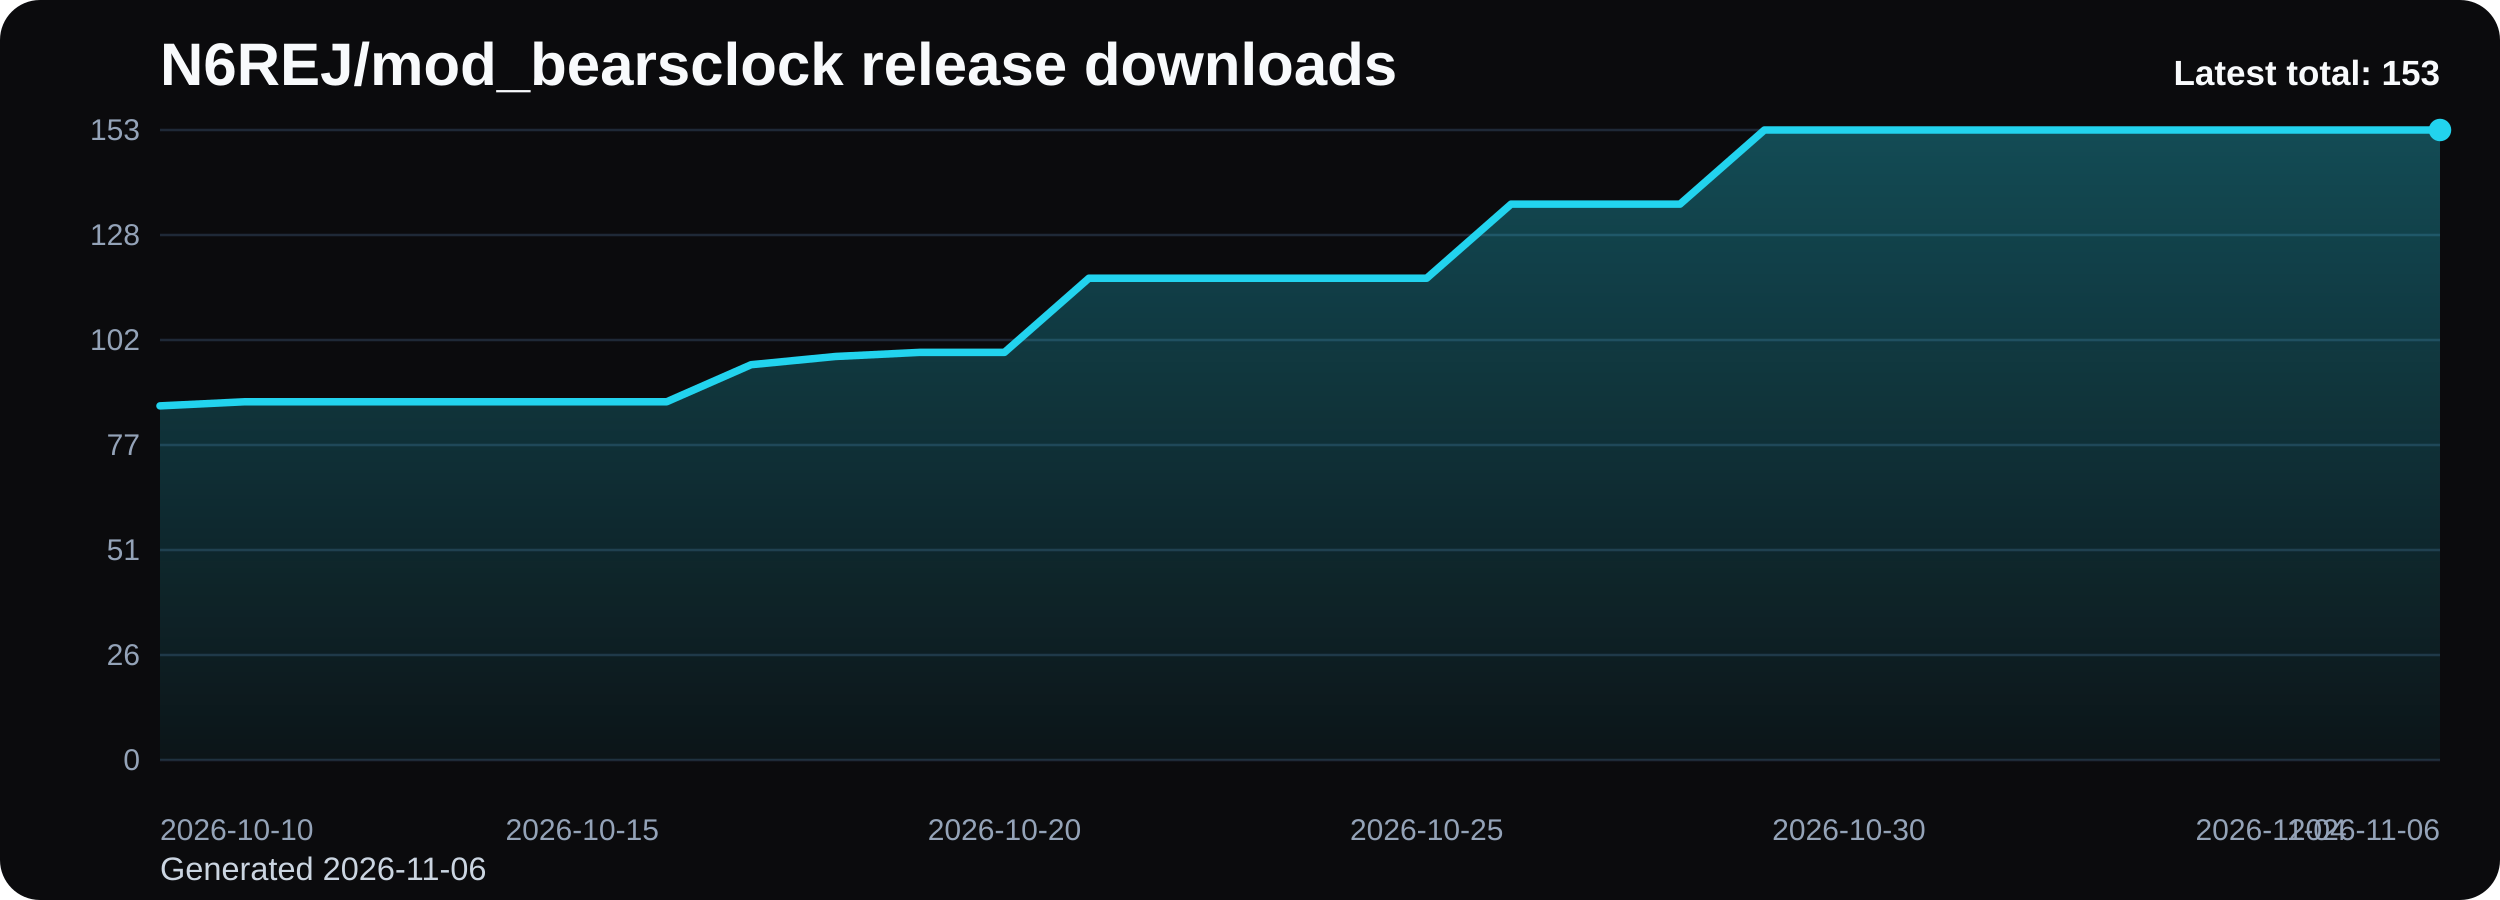
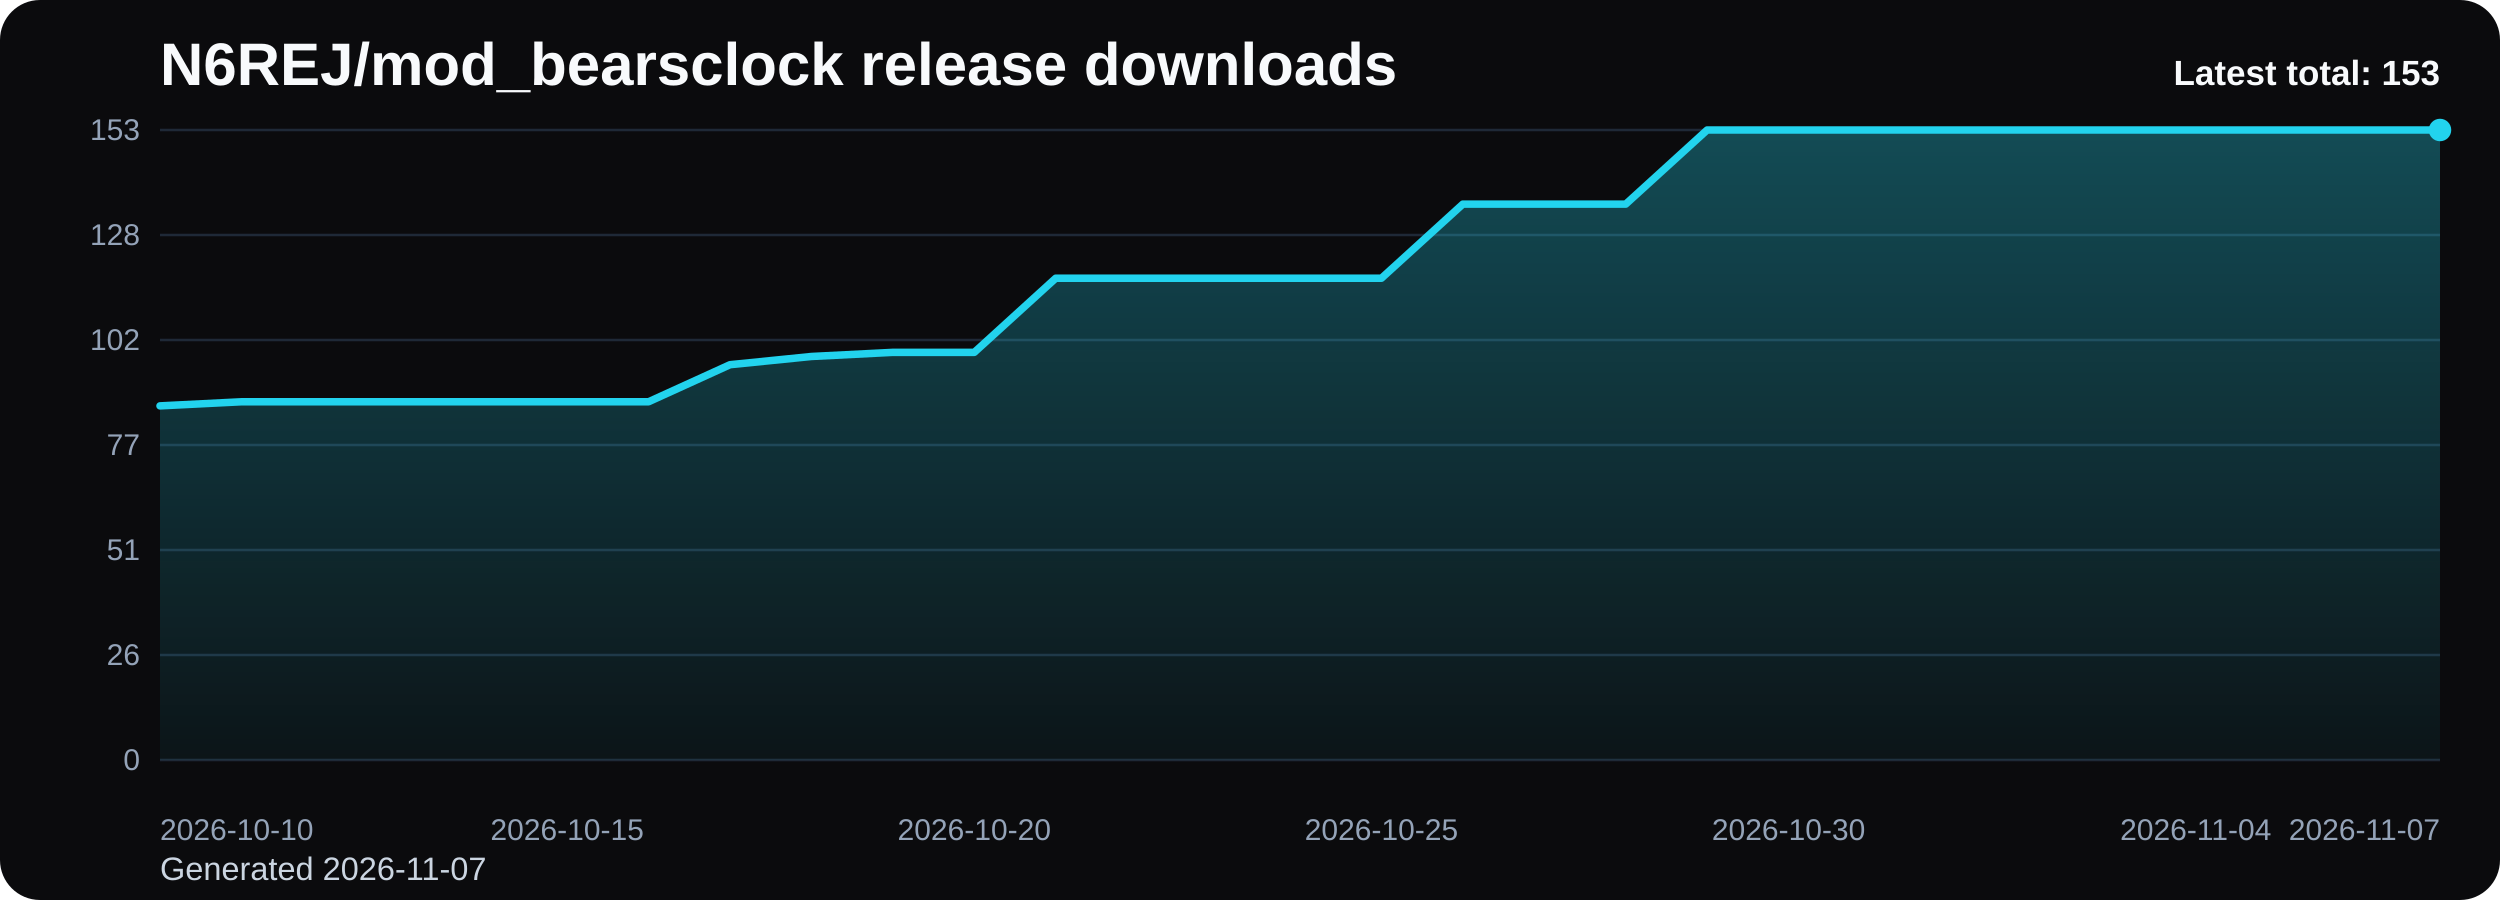
<svg xmlns="http://www.w3.org/2000/svg" viewBox="0 0 1000 360" role="img" aria-label="N6REJ/mod_bearsclock release downloads chart">
  <defs>
    <linearGradient id="fill-total-trend-black" x1="0" y1="0" x2="0" y2="1">
      <stop offset="0%" stop-color="#22d3ee" stop-opacity="0.32" />
      <stop offset="100%" stop-color="#22d3ee" stop-opacity="0.05" />
    </linearGradient>
    <style>
      .bg { fill: #0b0b0d; }
      .title { font: 700 24px Arial, sans-serif; fill: #f8fafc; }
      .sub { font: 400 13px Arial, sans-serif; fill: #cbd5e1; }
      .grid { stroke: #1f2937; stroke-width: 1; }
      .axis { font: 400 12px Arial, sans-serif; fill: #94a3b8; }
      .line { fill: none; stroke: #22d3ee; stroke-width: 3; stroke-linecap: round; stroke-linejoin: round; }
      .dot { fill: #22d3ee; }
      .value { font: 600 11px Arial, sans-serif; fill: #cbd5e1; }
      .latest { font: 700 14px Arial, sans-serif; fill: #f8fafc; }
    </style>
  </defs>
  <rect class="bg" x="0" y="0" width="1000" height="360" rx="16" />
  <text class="title" x="64" y="34">N6REJ/mod_bearsclock release downloads</text>
-   <text class="sub" x="64" y="352">Generated 2026-11-06</text>
+   <text class="sub" x="64" y="352">Generated 2026-11-07</text>
  <line x1="64" y1="52.00" x2="976" y2="52.00" class="grid" />
  <text x="56" y="56.00" text-anchor="end" class="axis">153</text>
  <line x1="64" y1="94.00" x2="976" y2="94.00" class="grid" />
  <text x="56" y="98.00" text-anchor="end" class="axis">128</text>
  <line x1="64" y1="136.00" x2="976" y2="136.00" class="grid" />
  <text x="56" y="140.00" text-anchor="end" class="axis">102</text>
  <line x1="64" y1="178.00" x2="976" y2="178.00" class="grid" />
  <text x="56" y="182.00" text-anchor="end" class="axis">77</text>
  <line x1="64" y1="220.00" x2="976" y2="220.00" class="grid" />
  <text x="56" y="224.00" text-anchor="end" class="axis">51</text>
  <line x1="64" y1="262.00" x2="976" y2="262.00" class="grid" />
  <text x="56" y="266.00" text-anchor="end" class="axis">26</text>
  <line x1="64" y1="304.00" x2="976" y2="304.00" class="grid" />
  <text x="56" y="308.00" text-anchor="end" class="axis">0</text>
-   <path d="M 64.00 304 L 64.00 162.35 L 97.78 160.71 L 131.56 160.71 L 165.33 160.71 L 199.11 160.71 L 232.89 160.71 L 266.67 160.71 L 300.44 145.88 L 334.22 142.59 L 368.00 140.94 L 401.78 140.94 L 435.56 111.29 L 469.33 111.29 L 503.11 111.29 L 536.89 111.29 L 570.67 111.29 L 604.44 81.65 L 638.22 81.65 L 672.00 81.65 L 705.78 52.00 L 739.56 52.00 L 773.33 52.00 L 807.11 52.00 L 840.89 52.00 L 874.67 52.00 L 908.44 52.00 L 942.22 52.00 L 976.00 52.00 L 976.00 304 Z" fill="url(#fill-total-trend-black)" />
-   <polyline class="line" points="64.00,162.35 97.78,160.71 131.56,160.71 165.33,160.71 199.11,160.71 232.89,160.71 266.67,160.71 300.44,145.88 334.22,142.59 368.00,140.94 401.78,140.94 435.56,111.29 469.33,111.29 503.11,111.29 536.89,111.29 570.67,111.29 604.44,81.65 638.22,81.65 672.00,81.65 705.78,52.00 739.56,52.00 773.33,52.00 807.11,52.00 840.89,52.00 874.67,52.00 908.44,52.00 942.22,52.00 976.00,52.00" />
+   <path d="M 64.00 304 L 64.00 162.35 L 96.57 160.71 L 129.14 160.71 L 161.71 160.71 L 194.29 160.71 L 226.86 160.71 L 259.43 160.71 L 292.00 145.88 L 324.57 142.59 L 357.14 140.94 L 389.71 140.94 L 422.29 111.29 L 454.86 111.29 L 487.43 111.29 L 520.00 111.29 L 552.57 111.29 L 585.14 81.65 L 617.71 81.65 L 650.29 81.65 L 682.86 52.00 L 715.43 52.00 L 748.00 52.00 L 780.57 52.00 L 813.14 52.00 L 845.71 52.00 L 878.29 52.00 L 910.86 52.00 L 943.43 52.00 L 976.00 52.00 L 976.00 304 Z" fill="url(#fill-total-trend-black)" />
+   <polyline class="line" points="64.00,162.35 96.57,160.71 129.14,160.71 161.71,160.71 194.29,160.71 226.86,160.71 259.43,160.71 292.00,145.88 324.57,142.59 357.14,140.94 389.71,140.94 422.29,111.29 454.86,111.29 487.43,111.29 520.00,111.29 552.57,111.29 585.14,81.65 617.71,81.65 650.29,81.65 682.86,52.00 715.43,52.00 748.00,52.00 780.57,52.00 813.14,52.00 845.71,52.00 878.29,52.00 910.86,52.00 943.43,52.00 976.00,52.00" />
  <circle class="dot" cx="976.00" cy="52.00" r="4.5" />
  <text class="axis" x="64.00" y="336" text-anchor="start">2026-10-10</text>
-   <text class="axis" x="232.89" y="336" text-anchor="middle">2026-10-15</text>
-   <text class="axis" x="401.78" y="336" text-anchor="middle">2026-10-20</text>
-   <text class="axis" x="570.67" y="336" text-anchor="middle">2026-10-25</text>
-   <text class="axis" x="739.56" y="336" text-anchor="middle">2026-10-30</text>
-   <text class="axis" x="908.44" y="336" text-anchor="middle">2026-11-04</text>
-   <text class="axis" x="976.00" y="336" text-anchor="end">2026-11-06</text>
+   <text class="axis" x="226.86" y="336" text-anchor="middle">2026-10-15</text>
+   <text class="axis" x="389.71" y="336" text-anchor="middle">2026-10-20</text>
+   <text class="axis" x="552.57" y="336" text-anchor="middle">2026-10-25</text>
+   <text class="axis" x="715.43" y="336" text-anchor="middle">2026-10-30</text>
+   <text class="axis" x="878.29" y="336" text-anchor="middle">2026-11-04</text>
+   <text class="axis" x="976.00" y="336" text-anchor="end">2026-11-07</text>
  <text class="latest" x="976" y="34" text-anchor="end">Latest total: 153</text>
</svg>
